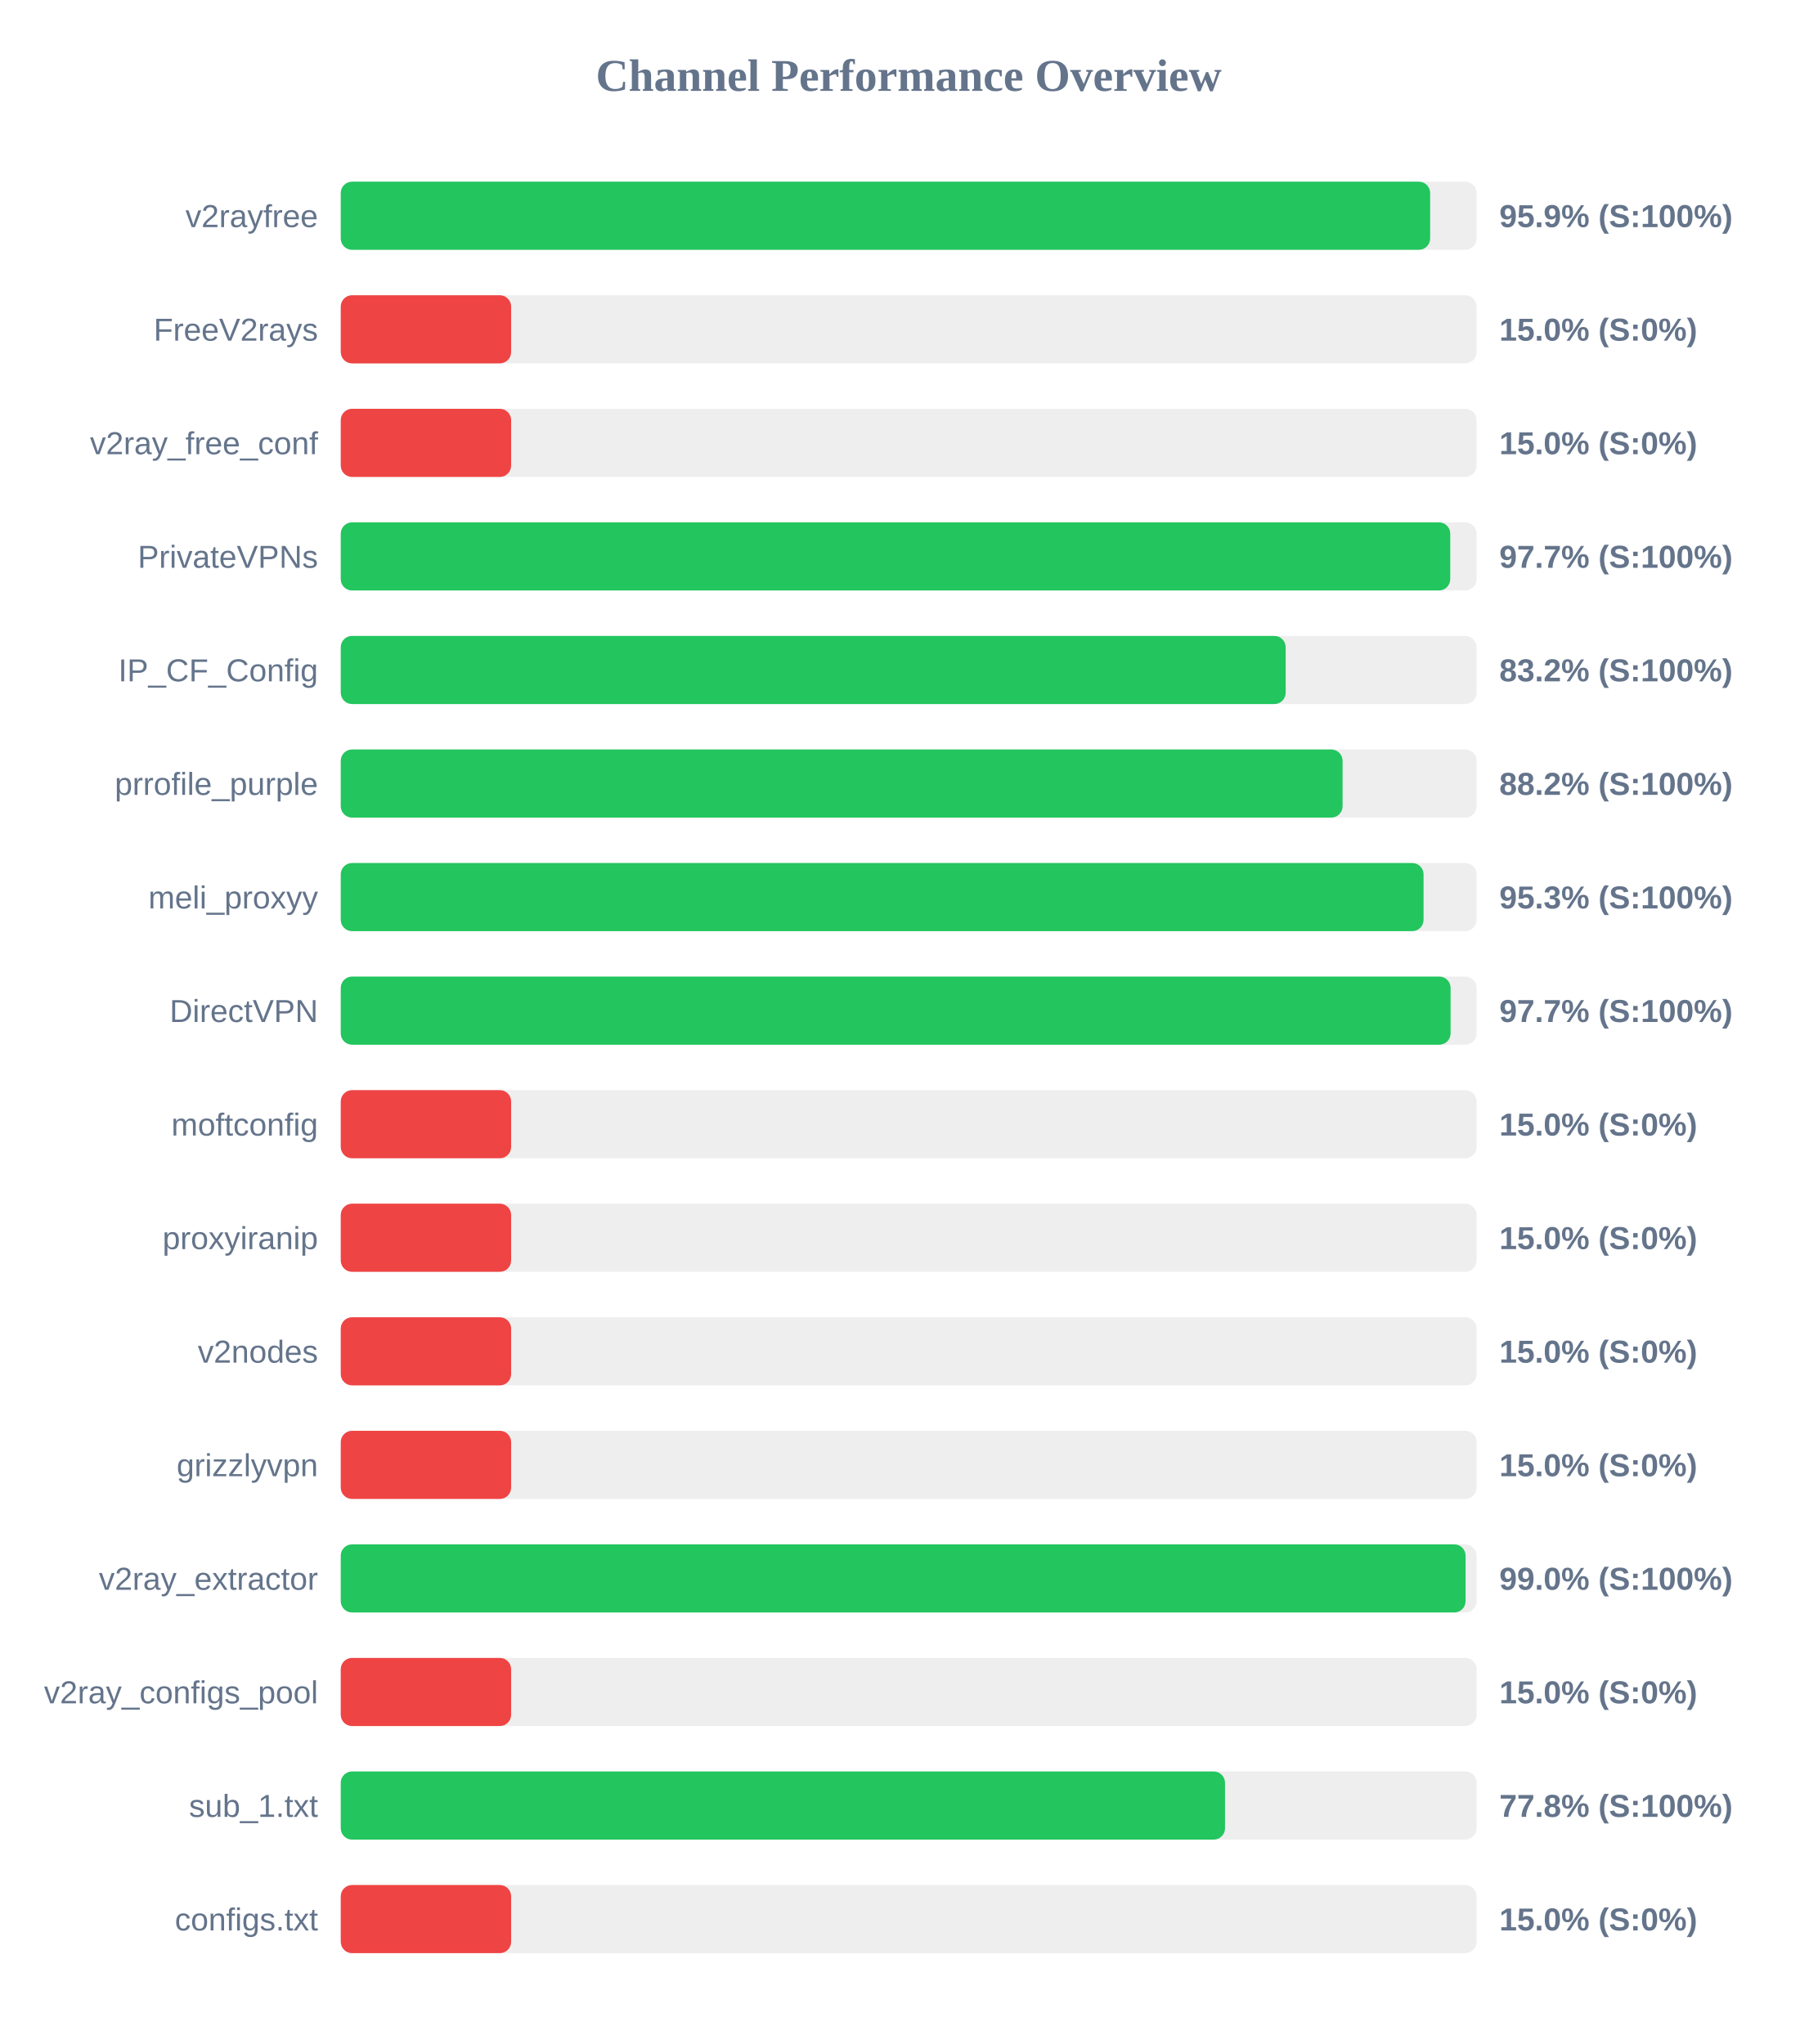
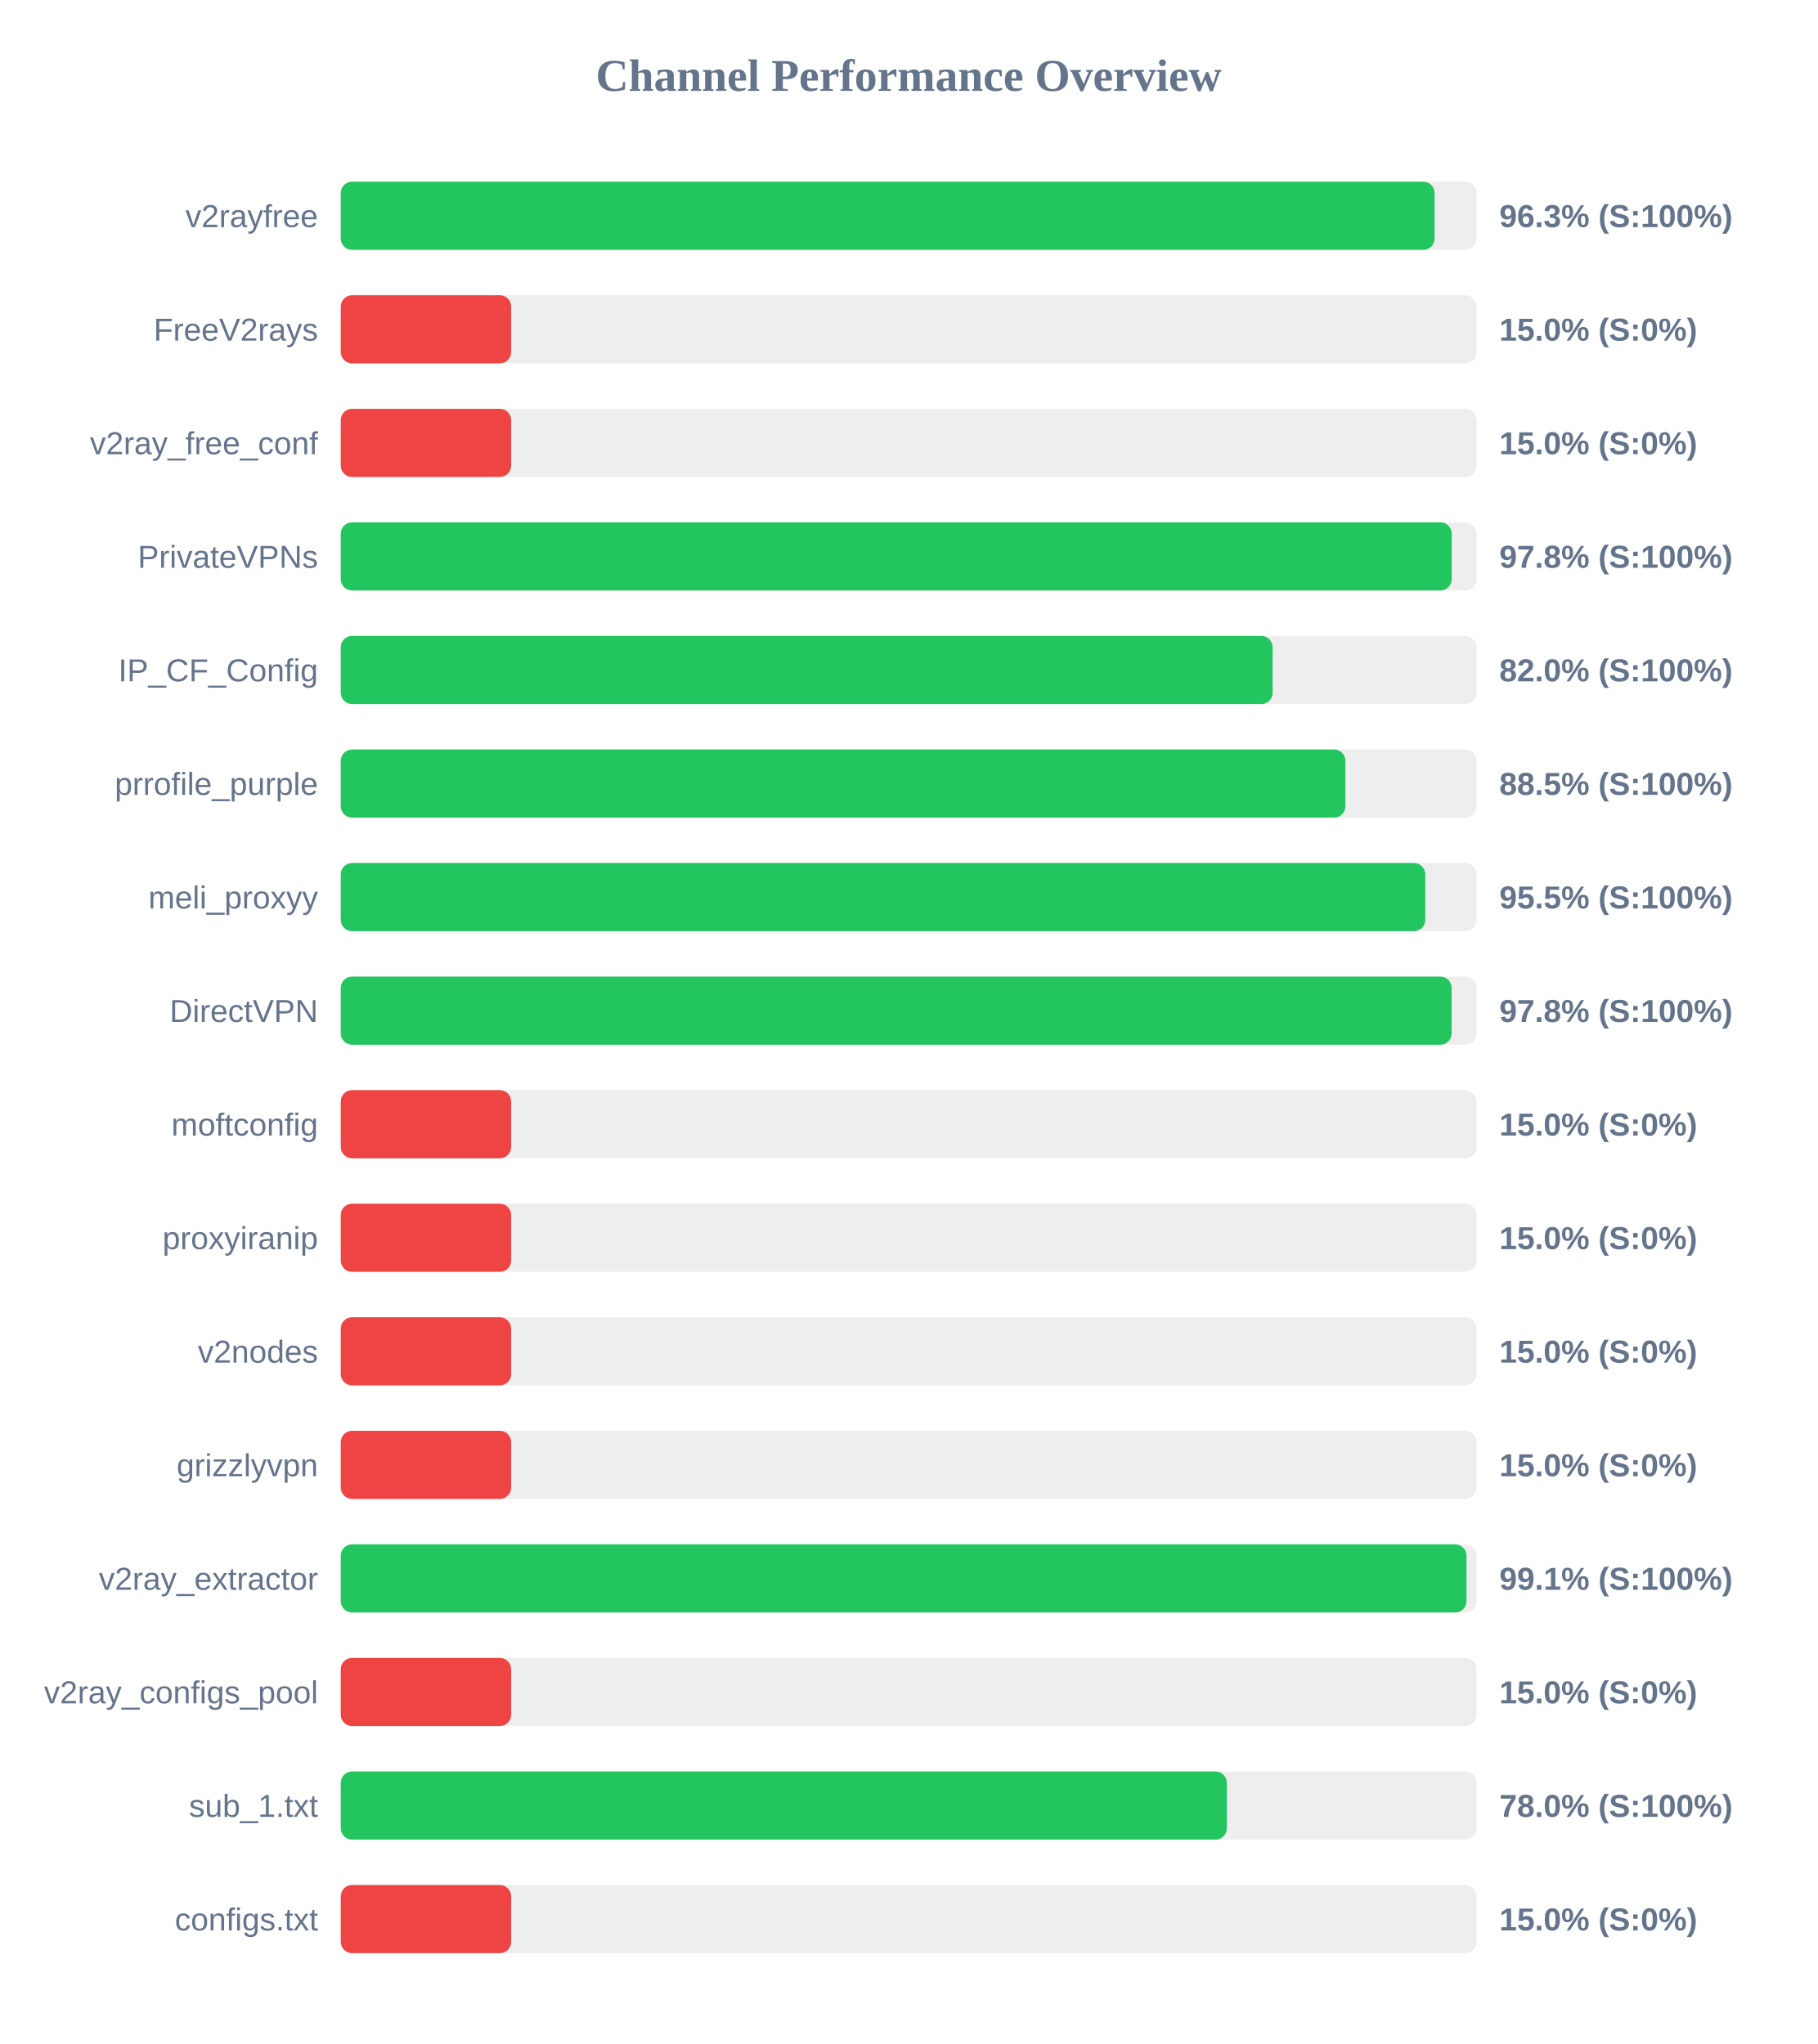
<svg xmlns="http://www.w3.org/2000/svg" width="800" height="900" version="1.1">
  <style>
        .row { font: 14px Arial; fill: #64748b; }
        .score { font: bold 14px Arial; fill: #64748b; }
    </style>
  <text x="400" y="40" text-anchor="middle" font-size="20px" font-weight="bold" fill="#64748b">Channel Performance Overview</text>
  <rect x="150" y="80" width="500" height="30" fill="#eee" rx="5" />
-   <rect x="150" y="80" width="479.55" height="30" fill="#22c55e" rx="5" />
+   <rect x="150" y="80" width="481.5" height="30" fill="#22c55e" rx="5" />
  <text x="140" y="100" text-anchor="end" class="row">v2rayfree</text>
-   <text x="660" y="100" text-anchor="start" class="score">95.9% (S:100%)</text>
+   <text x="660" y="100" text-anchor="start" class="score">96.3% (S:100%)</text>
  <rect x="150" y="130" width="500" height="30" fill="#eee" rx="5" />
  <rect x="150" y="130" width="75.0" height="30" fill="#ef4444" rx="5" />
  <text x="140" y="150" text-anchor="end" class="row">FreeV2rays</text>
  <text x="660" y="150" text-anchor="start" class="score">15.0% (S:0%)</text>
  <rect x="150" y="180" width="500" height="30" fill="#eee" rx="5" />
  <rect x="150" y="180" width="75.0" height="30" fill="#ef4444" rx="5" />
  <text x="140" y="200" text-anchor="end" class="row">v2ray_free_conf</text>
  <text x="660" y="200" text-anchor="start" class="score">15.0% (S:0%)</text>
  <rect x="150" y="230" width="500" height="30" fill="#eee" rx="5" />
-   <rect x="150" y="230" width="488.4" height="30" fill="#22c55e" rx="5" />
+   <rect x="150" y="230" width="489.05" height="30" fill="#22c55e" rx="5" />
  <text x="140" y="250" text-anchor="end" class="row">PrivateVPNs</text>
-   <text x="660" y="250" text-anchor="start" class="score">97.7% (S:100%)</text>
+   <text x="660" y="250" text-anchor="start" class="score">97.8% (S:100%)</text>
  <rect x="150" y="280" width="500" height="30" fill="#eee" rx="5" />
-   <rect x="150" y="280" width="415.95" height="30" fill="#22c55e" rx="5" />
+   <rect x="150" y="280" width="410.2" height="30" fill="#22c55e" rx="5" />
  <text x="140" y="300" text-anchor="end" class="row">IP_CF_Config</text>
-   <text x="660" y="300" text-anchor="start" class="score">83.2% (S:100%)</text>
+   <text x="660" y="300" text-anchor="start" class="score">82.0% (S:100%)</text>
  <rect x="150" y="330" width="500" height="30" fill="#eee" rx="5" />
-   <rect x="150" y="330" width="441.0" height="30" fill="#22c55e" rx="5" />
+   <rect x="150" y="330" width="442.25" height="30" fill="#22c55e" rx="5" />
  <text x="140" y="350" text-anchor="end" class="row">prrofile_purple</text>
-   <text x="660" y="350" text-anchor="start" class="score">88.2% (S:100%)</text>
+   <text x="660" y="350" text-anchor="start" class="score">88.5% (S:100%)</text>
  <rect x="150" y="380" width="500" height="30" fill="#eee" rx="5" />
-   <rect x="150" y="380" width="476.65" height="30" fill="#22c55e" rx="5" />
+   <rect x="150" y="380" width="477.4" height="30" fill="#22c55e" rx="5" />
  <text x="140" y="400" text-anchor="end" class="row">meli_proxyy</text>
-   <text x="660" y="400" text-anchor="start" class="score">95.3% (S:100%)</text>
+   <text x="660" y="400" text-anchor="start" class="score">95.5% (S:100%)</text>
  <rect x="150" y="430" width="500" height="30" fill="#eee" rx="5" />
-   <rect x="150" y="430" width="488.55" height="30" fill="#22c55e" rx="5" />
+   <rect x="150" y="430" width="489.0" height="30" fill="#22c55e" rx="5" />
  <text x="140" y="450" text-anchor="end" class="row">DirectVPN</text>
-   <text x="660" y="450" text-anchor="start" class="score">97.7% (S:100%)</text>
+   <text x="660" y="450" text-anchor="start" class="score">97.8% (S:100%)</text>
  <rect x="150" y="480" width="500" height="30" fill="#eee" rx="5" />
  <rect x="150" y="480" width="75.0" height="30" fill="#ef4444" rx="5" />
  <text x="140" y="500" text-anchor="end" class="row">moftconfig</text>
  <text x="660" y="500" text-anchor="start" class="score">15.0% (S:0%)</text>
  <rect x="150" y="530" width="500" height="30" fill="#eee" rx="5" />
  <rect x="150" y="530" width="75.0" height="30" fill="#ef4444" rx="5" />
  <text x="140" y="550" text-anchor="end" class="row">proxyiranip</text>
  <text x="660" y="550" text-anchor="start" class="score">15.0% (S:0%)</text>
  <rect x="150" y="580" width="500" height="30" fill="#eee" rx="5" />
  <rect x="150" y="580" width="75.0" height="30" fill="#ef4444" rx="5" />
  <text x="140" y="600" text-anchor="end" class="row">v2nodes</text>
  <text x="660" y="600" text-anchor="start" class="score">15.0% (S:0%)</text>
  <rect x="150" y="630" width="500" height="30" fill="#eee" rx="5" />
  <rect x="150" y="630" width="75.0" height="30" fill="#ef4444" rx="5" />
  <text x="140" y="650" text-anchor="end" class="row">grizzlyvpn</text>
  <text x="660" y="650" text-anchor="start" class="score">15.0% (S:0%)</text>
  <rect x="150" y="680" width="500" height="30" fill="#eee" rx="5" />
-   <rect x="150" y="680" width="495.15" height="30" fill="#22c55e" rx="5" />
+   <rect x="150" y="680" width="495.55" height="30" fill="#22c55e" rx="5" />
  <text x="140" y="700" text-anchor="end" class="row">v2ray_extractor</text>
-   <text x="660" y="700" text-anchor="start" class="score">99.0% (S:100%)</text>
+   <text x="660" y="700" text-anchor="start" class="score">99.1% (S:100%)</text>
  <rect x="150" y="730" width="500" height="30" fill="#eee" rx="5" />
  <rect x="150" y="730" width="75.0" height="30" fill="#ef4444" rx="5" />
  <text x="140" y="750" text-anchor="end" class="row">v2ray_configs_pool</text>
  <text x="660" y="750" text-anchor="start" class="score">15.0% (S:0%)</text>
  <rect x="150" y="780" width="500" height="30" fill="#eee" rx="5" />
-   <rect x="150" y="780" width="389.25" height="30" fill="#22c55e" rx="5" />
+   <rect x="150" y="780" width="390.05" height="30" fill="#22c55e" rx="5" />
  <text x="140" y="800" text-anchor="end" class="row">sub_1.txt</text>
-   <text x="660" y="800" text-anchor="start" class="score">77.8% (S:100%)</text>
+   <text x="660" y="800" text-anchor="start" class="score">78.0% (S:100%)</text>
  <rect x="150" y="830" width="500" height="30" fill="#eee" rx="5" />
  <rect x="150" y="830" width="75.0" height="30" fill="#ef4444" rx="5" />
  <text x="140" y="850" text-anchor="end" class="row">configs.txt</text>
  <text x="660" y="850" text-anchor="start" class="score">15.0% (S:0%)</text>
</svg>
